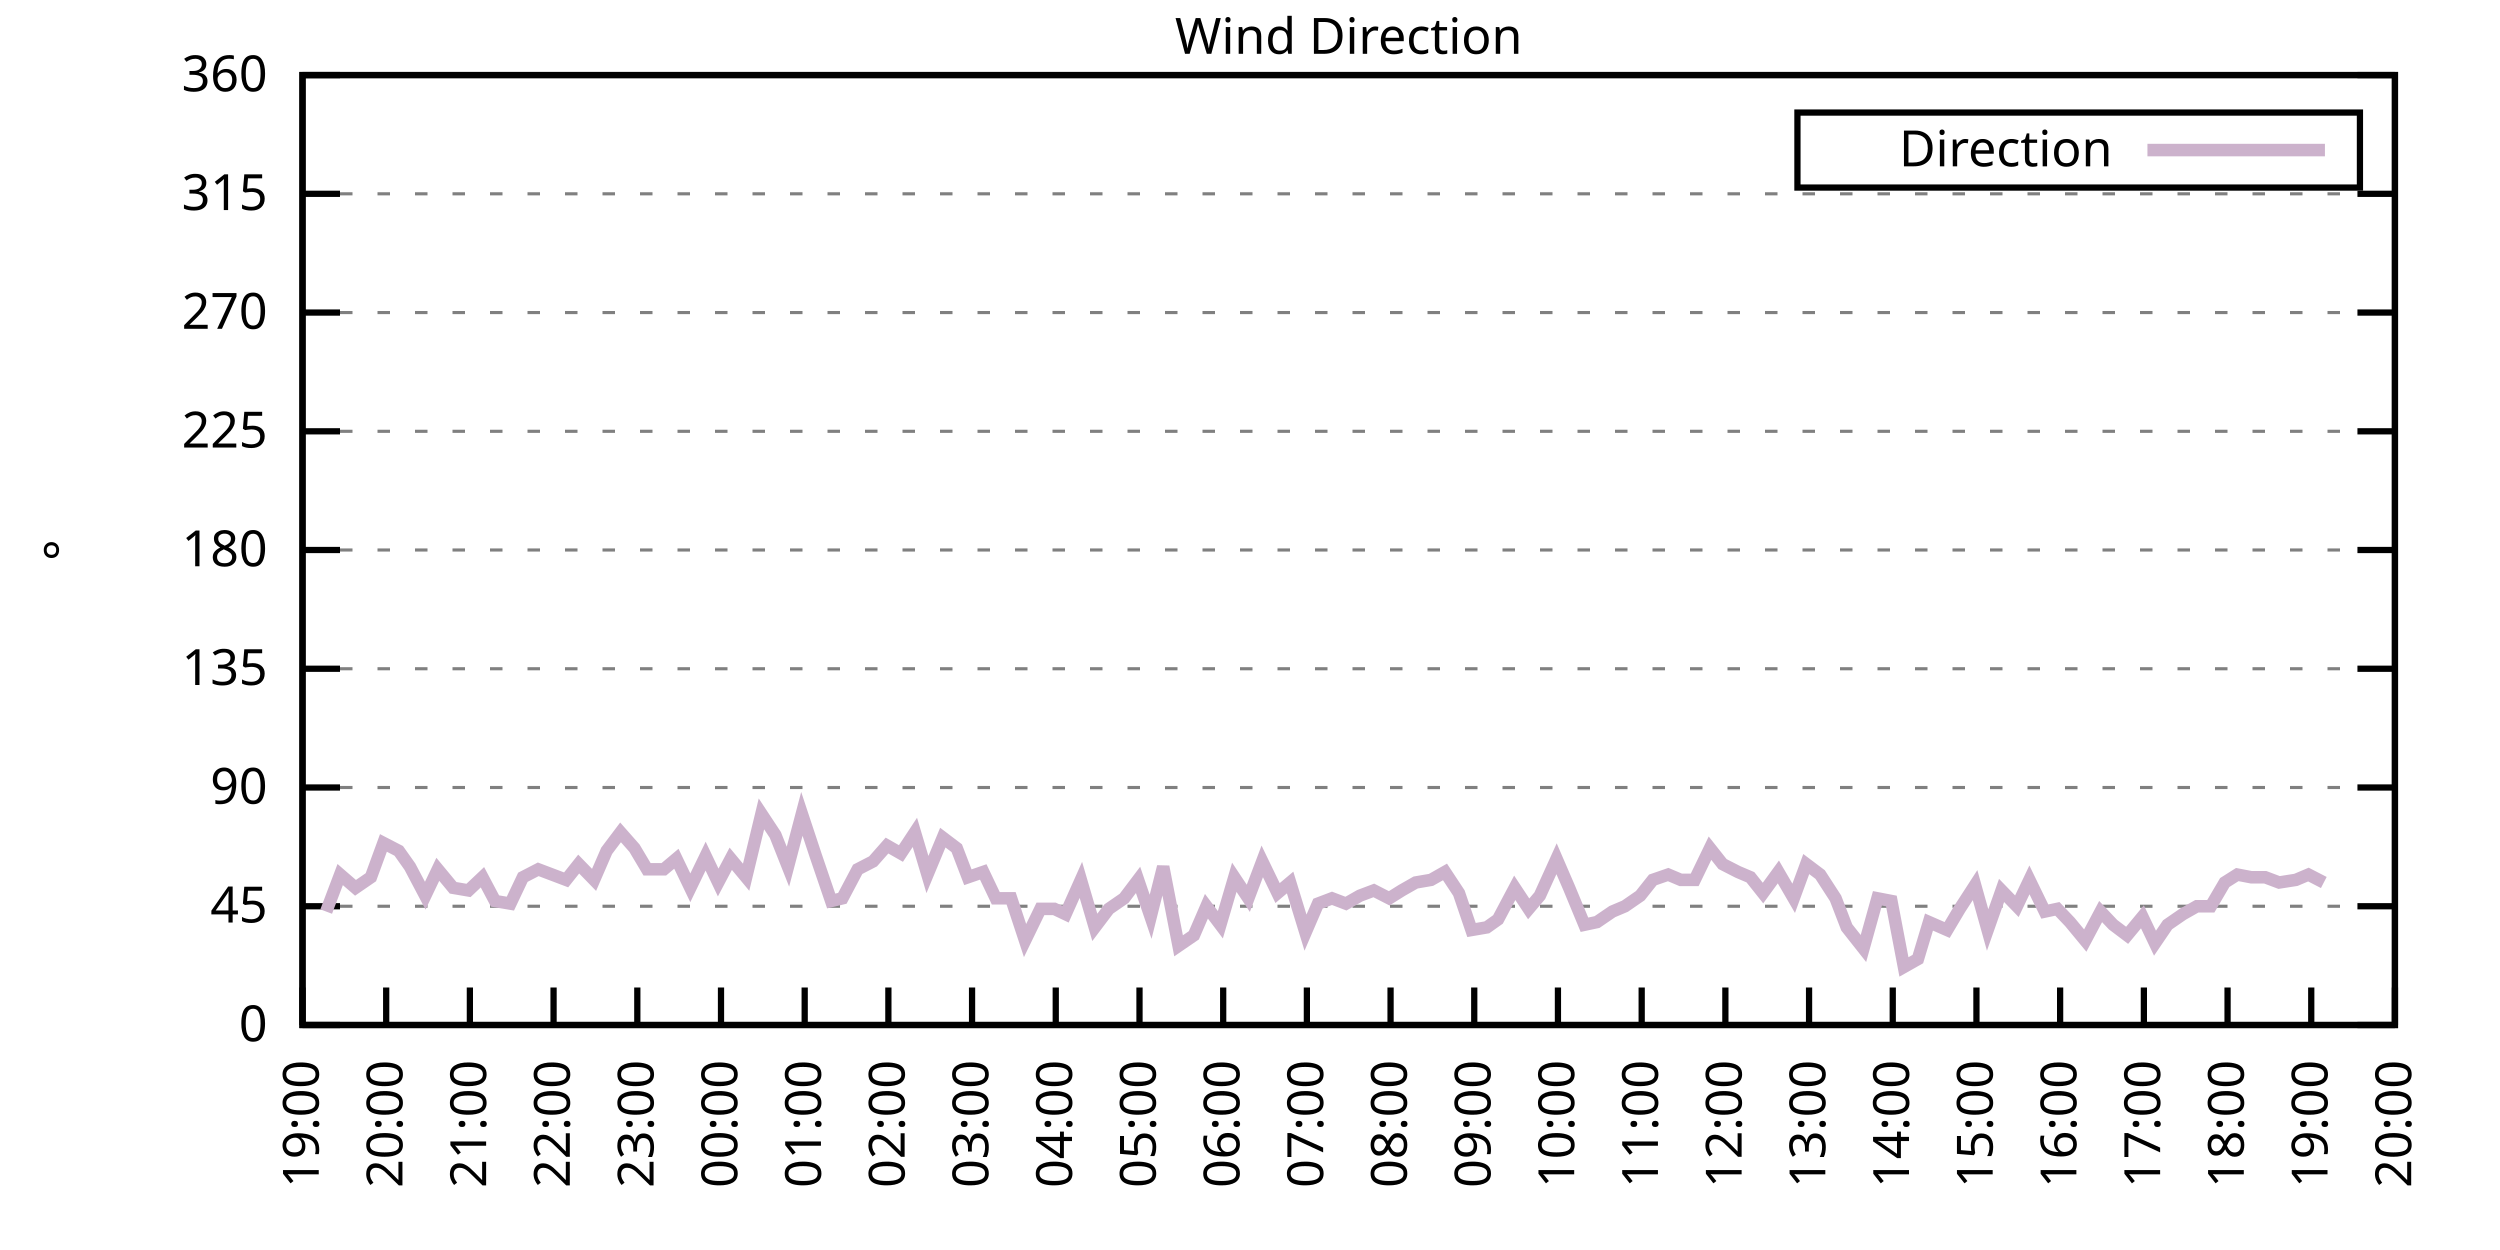
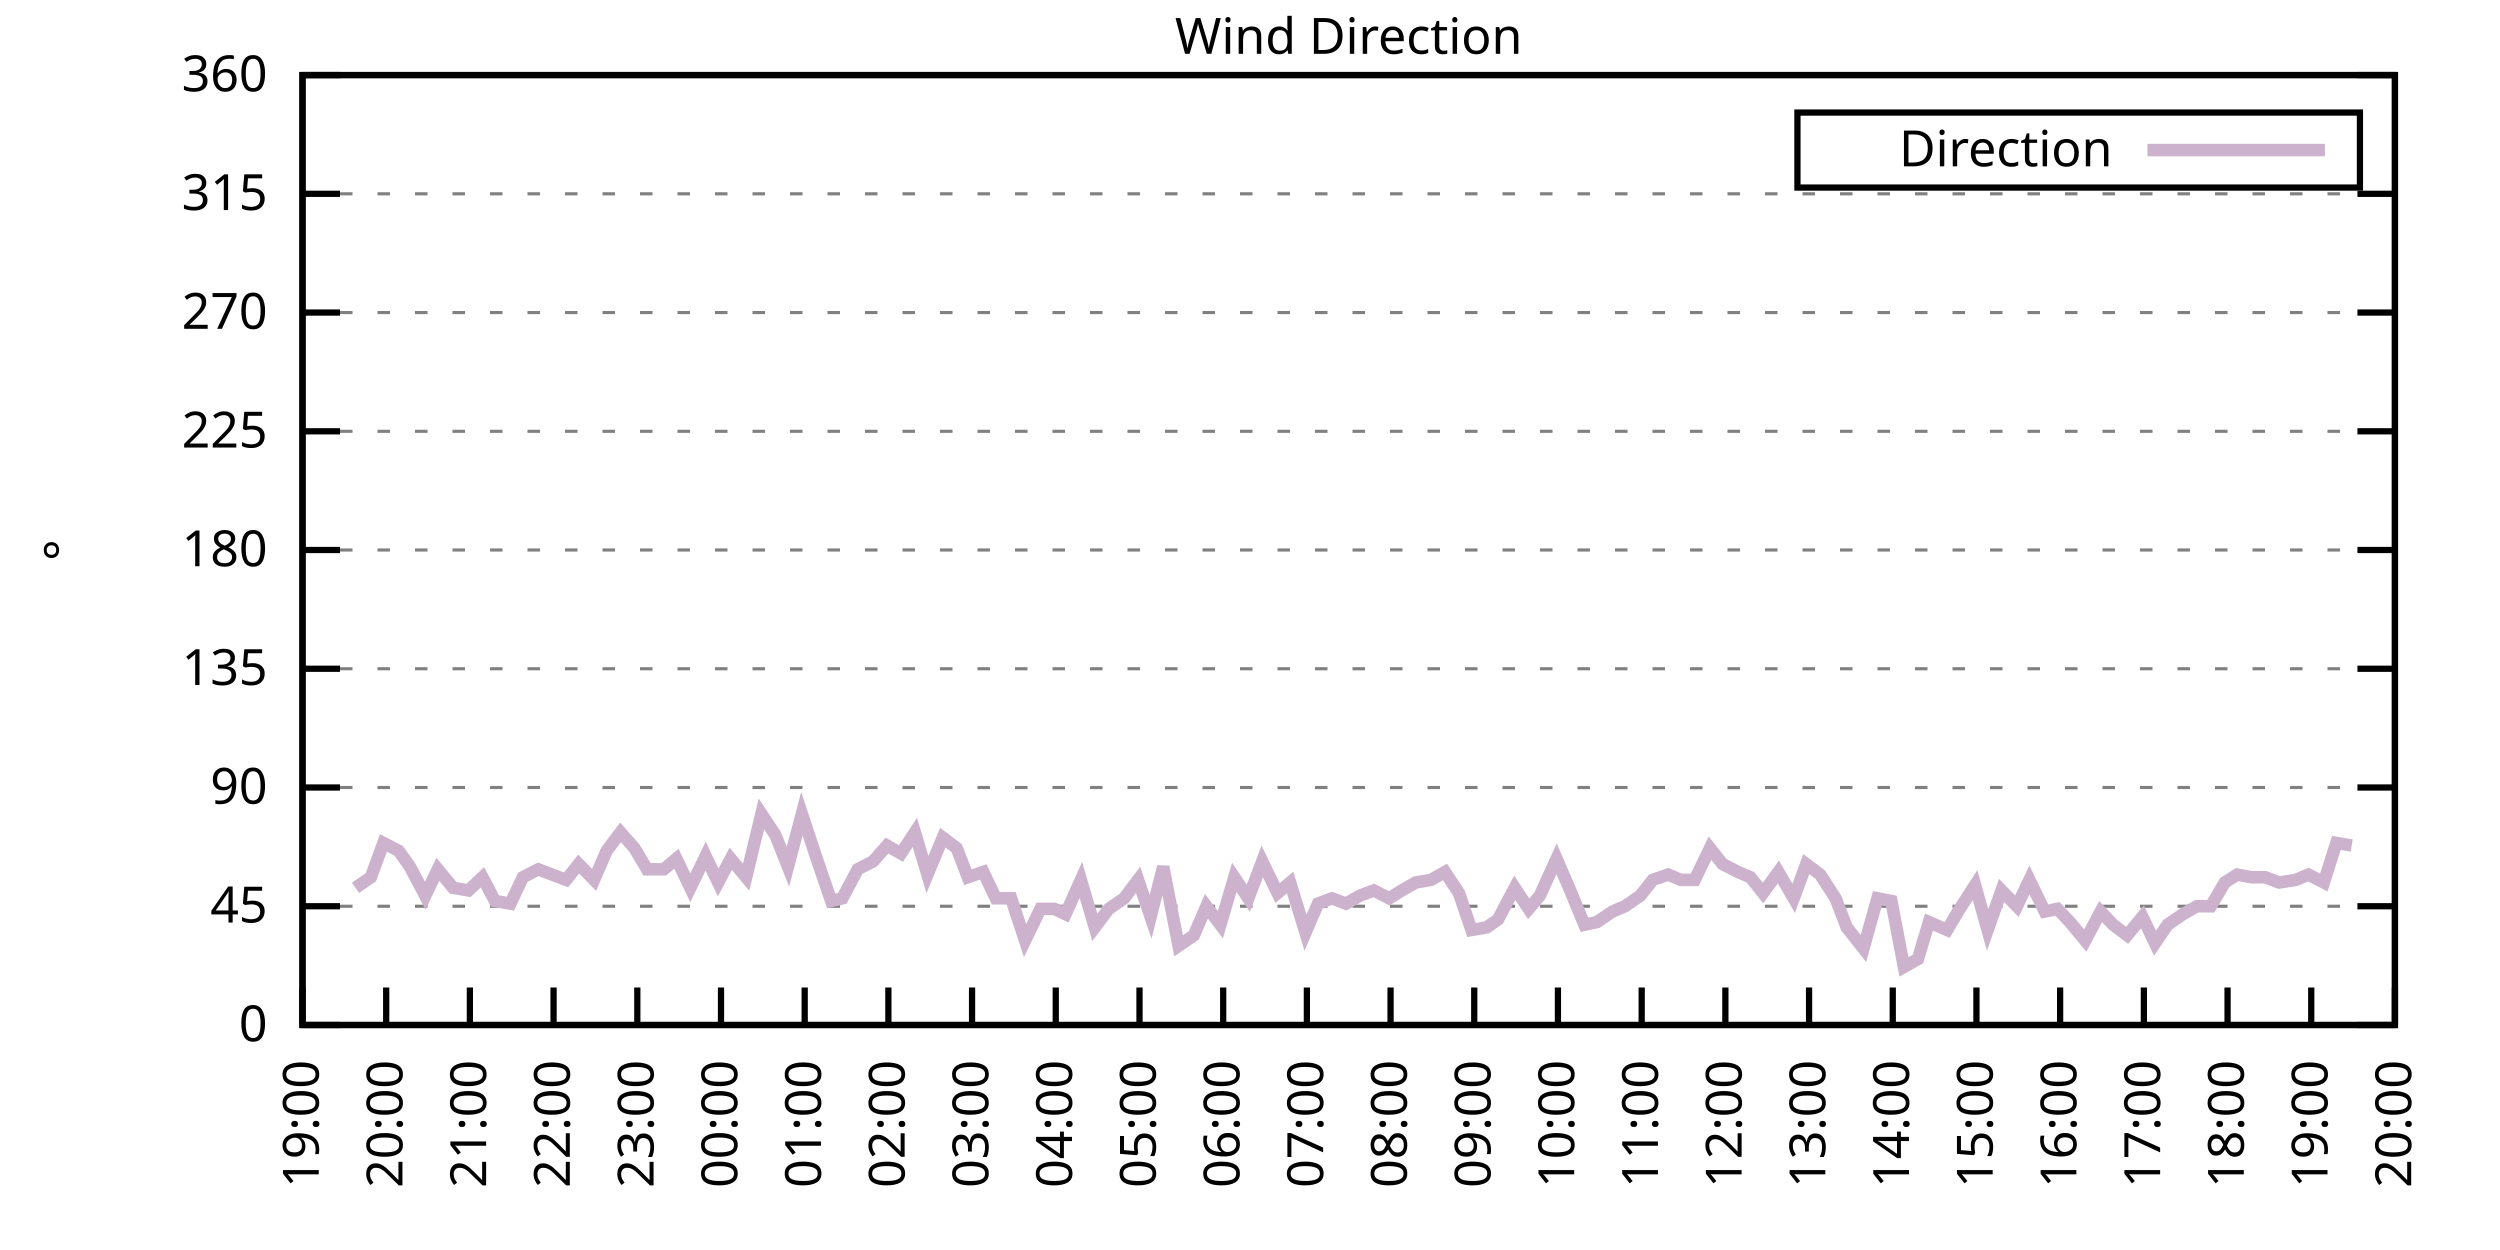
<svg xmlns="http://www.w3.org/2000/svg" xmlns:xlink="http://www.w3.org/1999/xlink" width="400" height="200" viewBox="0 0 400 200">
  <g id="gnuplot_canvas">
    <rect x="0" y="0" width="400" height="200" fill="none" />
    <defs>
      <circle id="gpDot" r="0.5" stroke-width="0.5" stroke="currentColor" />
      <path id="gpPt0" stroke-width="0.333" stroke="currentColor" d="M-1,0 h2 M0,-1 v2" />
      <path id="gpPt1" stroke-width="0.333" stroke="currentColor" d="M-1,-1 L1,1 M1,-1 L-1,1" />
      <path id="gpPt2" stroke-width="0.333" stroke="currentColor" d="M-1,0 L1,0 M0,-1 L0,1 M-1,-1 L1,1 M-1,1 L1,-1" />
      <rect id="gpPt3" stroke-width="0.333" stroke="currentColor" x="-1" y="-1" width="2" height="2" />
      <rect id="gpPt4" stroke-width="0.333" stroke="currentColor" fill="currentColor" x="-1" y="-1" width="2" height="2" />
      <circle id="gpPt5" stroke-width="0.333" stroke="currentColor" cx="0" cy="0" r="1" />
      <use xlink:href="#gpPt5" id="gpPt6" fill="currentColor" stroke="none" />
      <path id="gpPt7" stroke-width="0.333" stroke="currentColor" d="M0,-1.33 L-1.33,0.67 L1.33,0.67 z" />
      <use xlink:href="#gpPt7" id="gpPt8" fill="currentColor" stroke="none" />
      <use xlink:href="#gpPt7" id="gpPt9" stroke="currentColor" transform="rotate(180)" />
      <use xlink:href="#gpPt9" id="gpPt10" fill="currentColor" stroke="none" />
      <use xlink:href="#gpPt3" id="gpPt11" stroke="currentColor" transform="rotate(45)" />
      <use xlink:href="#gpPt11" id="gpPt12" fill="currentColor" stroke="none" />
      <path id="gpPt13" stroke-width="0.333" stroke="currentColor" d="M0,1.330 L1.265,0.411 L0.782,-1.067 L-0.782,-1.076 L-1.265,0.411 z" />
      <use xlink:href="#gpPt13" id="gpPt14" fill="currentColor" stroke="none" />
      <filter id="textbox" filterUnits="objectBoundingBox" x="0" y="0" height="1" width="1">
        <feFlood flood-color="white" flood-opacity="1" result="bgnd" />
        <feComposite in="SourceGraphic" in2="bgnd" operator="atop" />
      </filter>
      <filter id="greybox" filterUnits="objectBoundingBox" x="0" y="0" height="1" width="1">
        <feFlood flood-color="lightgrey" flood-opacity="1" result="grey" />
        <feComposite in="SourceGraphic" in2="grey" operator="atop" />
      </filter>
    </defs>
    <g fill="none" color="white" stroke="currentColor" stroke-width="1.00" stroke-linecap="butt" stroke-linejoin="miter">
</g>
    <g fill="none" color="black" stroke="currentColor" stroke-width="1.00" stroke-linecap="butt" stroke-linejoin="miter">
      <g stroke="none" shape-rendering="crispEdges">
        <polygon fill="rgb(255, 255, 255)" points="48.40,164.00 383.18,164.00 383.18,12.02 48.40,12.02 " />
      </g>
    </g>
    <g fill="none" color="black" stroke="currentColor" stroke-width="1.00" stroke-linecap="butt" stroke-linejoin="miter">
</g>
    <g fill="none" color="black" stroke="black" stroke-width="0.50" stroke-linecap="butt" stroke-linejoin="miter">
</g>
    <g fill="none" color="gray" stroke="currentColor" stroke-width="0.50" stroke-linecap="butt" stroke-linejoin="miter">
      <path stroke="gray" stroke-dasharray="2,4" class="gridline" d="M48.40,164.00 L383.19,164.00  " />
    </g>
    <g fill="none" color="gray" stroke="gray" stroke-width="1.00" stroke-linecap="butt" stroke-linejoin="miter">
</g>
    <g fill="none" color="black" stroke="currentColor" stroke-width="1.00" stroke-linecap="butt" stroke-linejoin="miter">
      <path stroke="black" d="M48.40,164.00 L54.40,164.00 M383.19,164.00 L377.19,164.00  " />
      <g transform="translate(42.80,166.60)" stroke="none" fill="black" font-family="Sans" font-size="8.00" text-anchor="end">
        <text>
          <tspan font-family="Sans"> 0</tspan>
        </text>
      </g>
    </g>
    <g fill="none" color="black" stroke="currentColor" stroke-width="1.00" stroke-linecap="butt" stroke-linejoin="miter">
</g>
    <g fill="none" color="black" stroke="black" stroke-width="0.50" stroke-linecap="butt" stroke-linejoin="miter">
</g>
    <g fill="none" color="gray" stroke="currentColor" stroke-width="0.50" stroke-linecap="butt" stroke-linejoin="miter">
      <path stroke="gray" stroke-dasharray="2,4" class="gridline" d="M48.40,145.00 L383.19,145.00  " />
    </g>
    <g fill="none" color="gray" stroke="gray" stroke-width="1.00" stroke-linecap="butt" stroke-linejoin="miter">
</g>
    <g fill="none" color="black" stroke="currentColor" stroke-width="1.00" stroke-linecap="butt" stroke-linejoin="miter">
      <path stroke="black" d="M48.40,145.00 L54.40,145.00 M383.19,145.00 L377.19,145.00  " />
      <g transform="translate(42.80,147.60)" stroke="none" fill="black" font-family="Sans" font-size="8.00" text-anchor="end">
        <text>
          <tspan font-family="Sans"> 45</tspan>
        </text>
      </g>
    </g>
    <g fill="none" color="black" stroke="currentColor" stroke-width="1.00" stroke-linecap="butt" stroke-linejoin="miter">
</g>
    <g fill="none" color="black" stroke="black" stroke-width="0.50" stroke-linecap="butt" stroke-linejoin="miter">
</g>
    <g fill="none" color="gray" stroke="currentColor" stroke-width="0.50" stroke-linecap="butt" stroke-linejoin="miter">
      <path stroke="gray" stroke-dasharray="2,4" class="gridline" d="M48.40,126.00 L383.19,126.00  " />
    </g>
    <g fill="none" color="gray" stroke="gray" stroke-width="1.00" stroke-linecap="butt" stroke-linejoin="miter">
</g>
    <g fill="none" color="black" stroke="currentColor" stroke-width="1.00" stroke-linecap="butt" stroke-linejoin="miter">
      <path stroke="black" d="M48.40,126.00 L54.40,126.00 M383.19,126.00 L377.19,126.00  " />
      <g transform="translate(42.80,128.60)" stroke="none" fill="black" font-family="Sans" font-size="8.00" text-anchor="end">
        <text>
          <tspan font-family="Sans"> 90</tspan>
        </text>
      </g>
    </g>
    <g fill="none" color="black" stroke="currentColor" stroke-width="1.00" stroke-linecap="butt" stroke-linejoin="miter">
</g>
    <g fill="none" color="black" stroke="black" stroke-width="0.50" stroke-linecap="butt" stroke-linejoin="miter">
</g>
    <g fill="none" color="gray" stroke="currentColor" stroke-width="0.50" stroke-linecap="butt" stroke-linejoin="miter">
      <path stroke="gray" stroke-dasharray="2,4" class="gridline" d="M48.40,107.00 L383.19,107.00  " />
    </g>
    <g fill="none" color="gray" stroke="gray" stroke-width="1.00" stroke-linecap="butt" stroke-linejoin="miter">
</g>
    <g fill="none" color="black" stroke="currentColor" stroke-width="1.00" stroke-linecap="butt" stroke-linejoin="miter">
      <path stroke="black" d="M48.40,107.00 L54.40,107.00 M383.19,107.00 L377.19,107.00  " />
      <g transform="translate(42.80,109.60)" stroke="none" fill="black" font-family="Sans" font-size="8.00" text-anchor="end">
        <text>
          <tspan font-family="Sans"> 135</tspan>
        </text>
      </g>
    </g>
    <g fill="none" color="black" stroke="currentColor" stroke-width="1.00" stroke-linecap="butt" stroke-linejoin="miter">
</g>
    <g fill="none" color="black" stroke="black" stroke-width="0.50" stroke-linecap="butt" stroke-linejoin="miter">
</g>
    <g fill="none" color="gray" stroke="currentColor" stroke-width="0.50" stroke-linecap="butt" stroke-linejoin="miter">
      <path stroke="gray" stroke-dasharray="2,4" class="gridline" d="M48.40,88.00 L383.19,88.00  " />
    </g>
    <g fill="none" color="gray" stroke="gray" stroke-width="1.00" stroke-linecap="butt" stroke-linejoin="miter">
</g>
    <g fill="none" color="black" stroke="currentColor" stroke-width="1.00" stroke-linecap="butt" stroke-linejoin="miter">
      <path stroke="black" d="M48.40,88.00 L54.40,88.00 M383.19,88.00 L377.19,88.00  " />
      <g transform="translate(42.80,90.60)" stroke="none" fill="black" font-family="Sans" font-size="8.00" text-anchor="end">
        <text>
          <tspan font-family="Sans"> 180</tspan>
        </text>
      </g>
    </g>
    <g fill="none" color="black" stroke="currentColor" stroke-width="1.00" stroke-linecap="butt" stroke-linejoin="miter">
</g>
    <g fill="none" color="black" stroke="black" stroke-width="0.50" stroke-linecap="butt" stroke-linejoin="miter">
</g>
    <g fill="none" color="gray" stroke="currentColor" stroke-width="0.50" stroke-linecap="butt" stroke-linejoin="miter">
      <path stroke="gray" stroke-dasharray="2,4" class="gridline" d="M48.40,69.01 L383.19,69.01  " />
    </g>
    <g fill="none" color="gray" stroke="gray" stroke-width="1.00" stroke-linecap="butt" stroke-linejoin="miter">
</g>
    <g fill="none" color="black" stroke="currentColor" stroke-width="1.00" stroke-linecap="butt" stroke-linejoin="miter">
      <path stroke="black" d="M48.40,69.01 L54.40,69.01 M383.19,69.01 L377.19,69.01  " />
      <g transform="translate(42.80,71.61)" stroke="none" fill="black" font-family="Sans" font-size="8.00" text-anchor="end">
        <text>
          <tspan font-family="Sans"> 225</tspan>
        </text>
      </g>
    </g>
    <g fill="none" color="black" stroke="currentColor" stroke-width="1.00" stroke-linecap="butt" stroke-linejoin="miter">
</g>
    <g fill="none" color="black" stroke="black" stroke-width="0.50" stroke-linecap="butt" stroke-linejoin="miter">
</g>
    <g fill="none" color="gray" stroke="currentColor" stroke-width="0.50" stroke-linecap="butt" stroke-linejoin="miter">
      <path stroke="gray" stroke-dasharray="2,4" class="gridline" d="M48.40,50.01 L383.19,50.01  " />
    </g>
    <g fill="none" color="gray" stroke="gray" stroke-width="1.00" stroke-linecap="butt" stroke-linejoin="miter">
</g>
    <g fill="none" color="black" stroke="currentColor" stroke-width="1.00" stroke-linecap="butt" stroke-linejoin="miter">
      <path stroke="black" d="M48.40,50.01 L54.40,50.01 M383.19,50.01 L377.19,50.01  " />
      <g transform="translate(42.80,52.61)" stroke="none" fill="black" font-family="Sans" font-size="8.00" text-anchor="end">
        <text>
          <tspan font-family="Sans"> 270</tspan>
        </text>
      </g>
    </g>
    <g fill="none" color="black" stroke="currentColor" stroke-width="1.00" stroke-linecap="butt" stroke-linejoin="miter">
</g>
    <g fill="none" color="black" stroke="black" stroke-width="0.50" stroke-linecap="butt" stroke-linejoin="miter">
</g>
    <g fill="none" color="gray" stroke="currentColor" stroke-width="0.50" stroke-linecap="butt" stroke-linejoin="miter">
      <path stroke="gray" stroke-dasharray="2,4" class="gridline" d="M48.40,31.01 L383.19,31.01  " />
    </g>
    <g fill="none" color="gray" stroke="gray" stroke-width="1.00" stroke-linecap="butt" stroke-linejoin="miter">
</g>
    <g fill="none" color="black" stroke="currentColor" stroke-width="1.00" stroke-linecap="butt" stroke-linejoin="miter">
      <path stroke="black" d="M48.40,31.01 L54.40,31.01 M383.19,31.01 L377.19,31.01  " />
      <g transform="translate(42.80,33.61)" stroke="none" fill="black" font-family="Sans" font-size="8.00" text-anchor="end">
        <text>
          <tspan font-family="Sans"> 315</tspan>
        </text>
      </g>
    </g>
    <g fill="none" color="black" stroke="currentColor" stroke-width="1.00" stroke-linecap="butt" stroke-linejoin="miter">
</g>
    <g fill="none" color="black" stroke="black" stroke-width="0.50" stroke-linecap="butt" stroke-linejoin="miter">
</g>
    <g fill="none" color="gray" stroke="currentColor" stroke-width="0.50" stroke-linecap="butt" stroke-linejoin="miter">
      <path stroke="gray" stroke-dasharray="2,4" class="gridline" d="M48.40,12.01 L383.19,12.01  " />
    </g>
    <g fill="none" color="gray" stroke="gray" stroke-width="1.00" stroke-linecap="butt" stroke-linejoin="miter">
</g>
    <g fill="none" color="black" stroke="currentColor" stroke-width="1.00" stroke-linecap="butt" stroke-linejoin="miter">
      <path stroke="black" d="M48.40,12.01 L54.40,12.01 M383.19,12.01 L377.19,12.01  " />
      <g transform="translate(42.80,14.61)" stroke="none" fill="black" font-family="Sans" font-size="8.00" text-anchor="end">
        <text>
          <tspan font-family="Sans"> 360</tspan>
        </text>
      </g>
    </g>
    <g fill="none" color="black" stroke="currentColor" stroke-width="1.00" stroke-linecap="butt" stroke-linejoin="miter">
      <path stroke="black" d="M48.40,164.00 L48.40,158.00  " />
      <g transform="translate(51.00,169.60) rotate(270.00)" stroke="none" fill="black" font-family="Sans" font-size="8.00" text-anchor="end">
        <text>
          <tspan font-family="Sans">19:00</tspan>
        </text>
      </g>
    </g>
    <g fill="none" color="black" stroke="currentColor" stroke-width="1.00" stroke-linecap="butt" stroke-linejoin="miter">
      <path stroke="black" d="M61.79,164.00 L61.79,158.00  " />
      <g transform="translate(64.39,169.60) rotate(270.00)" stroke="none" fill="black" font-family="Sans" font-size="8.00" text-anchor="end">
        <text>
          <tspan font-family="Sans">20:00</tspan>
        </text>
      </g>
    </g>
    <g fill="none" color="black" stroke="currentColor" stroke-width="1.00" stroke-linecap="butt" stroke-linejoin="miter">
      <path stroke="black" d="M75.18,164.00 L75.18,158.00  " />
      <g transform="translate(77.78,169.60) rotate(270.00)" stroke="none" fill="black" font-family="Sans" font-size="8.00" text-anchor="end">
        <text>
          <tspan font-family="Sans">21:00</tspan>
        </text>
      </g>
    </g>
    <g fill="none" color="black" stroke="currentColor" stroke-width="1.00" stroke-linecap="butt" stroke-linejoin="miter">
      <path stroke="black" d="M88.57,164.00 L88.57,158.00  " />
      <g transform="translate(91.17,169.60) rotate(270.00)" stroke="none" fill="black" font-family="Sans" font-size="8.00" text-anchor="end">
        <text>
          <tspan font-family="Sans">22:00</tspan>
        </text>
      </g>
    </g>
    <g fill="none" color="black" stroke="currentColor" stroke-width="1.00" stroke-linecap="butt" stroke-linejoin="miter">
      <path stroke="black" d="M101.97,164.00 L101.97,158.00  " />
      <g transform="translate(104.57,169.60) rotate(270.00)" stroke="none" fill="black" font-family="Sans" font-size="8.00" text-anchor="end">
        <text>
          <tspan font-family="Sans">23:00</tspan>
        </text>
      </g>
    </g>
    <g fill="none" color="black" stroke="currentColor" stroke-width="1.00" stroke-linecap="butt" stroke-linejoin="miter">
      <path stroke="black" d="M115.36,164.00 L115.36,158.00  " />
      <g transform="translate(117.96,169.60) rotate(270.00)" stroke="none" fill="black" font-family="Sans" font-size="8.00" text-anchor="end">
        <text>
          <tspan font-family="Sans">00:00</tspan>
        </text>
      </g>
    </g>
    <g fill="none" color="black" stroke="currentColor" stroke-width="1.00" stroke-linecap="butt" stroke-linejoin="miter">
      <path stroke="black" d="M128.75,164.00 L128.75,158.00  " />
      <g transform="translate(131.35,169.60) rotate(270.00)" stroke="none" fill="black" font-family="Sans" font-size="8.00" text-anchor="end">
        <text>
          <tspan font-family="Sans">01:00</tspan>
        </text>
      </g>
    </g>
    <g fill="none" color="black" stroke="currentColor" stroke-width="1.00" stroke-linecap="butt" stroke-linejoin="miter">
      <path stroke="black" d="M142.14,164.00 L142.14,158.00  " />
      <g transform="translate(144.74,169.60) rotate(270.00)" stroke="none" fill="black" font-family="Sans" font-size="8.00" text-anchor="end">
        <text>
          <tspan font-family="Sans">02:00</tspan>
        </text>
      </g>
    </g>
    <g fill="none" color="black" stroke="currentColor" stroke-width="1.00" stroke-linecap="butt" stroke-linejoin="miter">
      <path stroke="black" d="M155.53,164.00 L155.53,158.00  " />
      <g transform="translate(158.13,169.60) rotate(270.00)" stroke="none" fill="black" font-family="Sans" font-size="8.00" text-anchor="end">
        <text>
          <tspan font-family="Sans">03:00</tspan>
        </text>
      </g>
    </g>
    <g fill="none" color="black" stroke="currentColor" stroke-width="1.00" stroke-linecap="butt" stroke-linejoin="miter">
      <path stroke="black" d="M168.92,164.00 L168.92,158.00  " />
      <g transform="translate(171.52,169.60) rotate(270.00)" stroke="none" fill="black" font-family="Sans" font-size="8.00" text-anchor="end">
        <text>
          <tspan font-family="Sans">04:00</tspan>
        </text>
      </g>
    </g>
    <g fill="none" color="black" stroke="currentColor" stroke-width="1.00" stroke-linecap="butt" stroke-linejoin="miter">
      <path stroke="black" d="M182.32,164.00 L182.32,158.00  " />
      <g transform="translate(184.92,169.60) rotate(270.00)" stroke="none" fill="black" font-family="Sans" font-size="8.00" text-anchor="end">
        <text>
          <tspan font-family="Sans">05:00</tspan>
        </text>
      </g>
    </g>
    <g fill="none" color="black" stroke="currentColor" stroke-width="1.00" stroke-linecap="butt" stroke-linejoin="miter">
      <path stroke="black" d="M195.71,164.00 L195.71,158.00  " />
      <g transform="translate(198.31,169.60) rotate(270.00)" stroke="none" fill="black" font-family="Sans" font-size="8.00" text-anchor="end">
        <text>
          <tspan font-family="Sans">06:00</tspan>
        </text>
      </g>
    </g>
    <g fill="none" color="black" stroke="currentColor" stroke-width="1.00" stroke-linecap="butt" stroke-linejoin="miter">
      <path stroke="black" d="M209.10,164.00 L209.10,158.00  " />
      <g transform="translate(211.70,169.60) rotate(270.00)" stroke="none" fill="black" font-family="Sans" font-size="8.00" text-anchor="end">
        <text>
          <tspan font-family="Sans">07:00</tspan>
        </text>
      </g>
    </g>
    <g fill="none" color="black" stroke="currentColor" stroke-width="1.00" stroke-linecap="butt" stroke-linejoin="miter">
      <path stroke="black" d="M222.49,164.00 L222.49,158.00  " />
      <g transform="translate(225.09,169.60) rotate(270.00)" stroke="none" fill="black" font-family="Sans" font-size="8.00" text-anchor="end">
        <text>
          <tspan font-family="Sans">08:00</tspan>
        </text>
      </g>
    </g>
    <g fill="none" color="black" stroke="currentColor" stroke-width="1.00" stroke-linecap="butt" stroke-linejoin="miter">
      <path stroke="black" d="M235.88,164.00 L235.88,158.00  " />
      <g transform="translate(238.48,169.60) rotate(270.00)" stroke="none" fill="black" font-family="Sans" font-size="8.00" text-anchor="end">
        <text>
          <tspan font-family="Sans">09:00</tspan>
        </text>
      </g>
    </g>
    <g fill="none" color="black" stroke="currentColor" stroke-width="1.00" stroke-linecap="butt" stroke-linejoin="miter">
      <path stroke="black" d="M249.27,164.00 L249.27,158.00  " />
      <g transform="translate(251.87,169.60) rotate(270.00)" stroke="none" fill="black" font-family="Sans" font-size="8.00" text-anchor="end">
        <text>
          <tspan font-family="Sans">10:00</tspan>
        </text>
      </g>
    </g>
    <g fill="none" color="black" stroke="currentColor" stroke-width="1.00" stroke-linecap="butt" stroke-linejoin="miter">
      <path stroke="black" d="M262.67,164.00 L262.67,158.00  " />
      <g transform="translate(265.27,169.60) rotate(270.00)" stroke="none" fill="black" font-family="Sans" font-size="8.00" text-anchor="end">
        <text>
          <tspan font-family="Sans">11:00</tspan>
        </text>
      </g>
    </g>
    <g fill="none" color="black" stroke="currentColor" stroke-width="1.00" stroke-linecap="butt" stroke-linejoin="miter">
      <path stroke="black" d="M276.06,164.00 L276.06,158.00  " />
      <g transform="translate(278.66,169.60) rotate(270.00)" stroke="none" fill="black" font-family="Sans" font-size="8.00" text-anchor="end">
        <text>
          <tspan font-family="Sans">12:00</tspan>
        </text>
      </g>
    </g>
    <g fill="none" color="black" stroke="currentColor" stroke-width="1.00" stroke-linecap="butt" stroke-linejoin="miter">
      <path stroke="black" d="M289.45,164.00 L289.45,158.00  " />
      <g transform="translate(292.05,169.60) rotate(270.00)" stroke="none" fill="black" font-family="Sans" font-size="8.00" text-anchor="end">
        <text>
          <tspan font-family="Sans">13:00</tspan>
        </text>
      </g>
    </g>
    <g fill="none" color="black" stroke="currentColor" stroke-width="1.00" stroke-linecap="butt" stroke-linejoin="miter">
      <path stroke="black" d="M302.84,164.00 L302.84,158.00  " />
      <g transform="translate(305.44,169.60) rotate(270.00)" stroke="none" fill="black" font-family="Sans" font-size="8.00" text-anchor="end">
        <text>
          <tspan font-family="Sans">14:00</tspan>
        </text>
      </g>
    </g>
    <g fill="none" color="black" stroke="currentColor" stroke-width="1.00" stroke-linecap="butt" stroke-linejoin="miter">
      <path stroke="black" d="M316.23,164.00 L316.23,158.00  " />
      <g transform="translate(318.83,169.60) rotate(270.00)" stroke="none" fill="black" font-family="Sans" font-size="8.00" text-anchor="end">
        <text>
          <tspan font-family="Sans">15:00</tspan>
        </text>
      </g>
    </g>
    <g fill="none" color="black" stroke="currentColor" stroke-width="1.00" stroke-linecap="butt" stroke-linejoin="miter">
      <path stroke="black" d="M329.62,164.00 L329.62,158.00  " />
      <g transform="translate(332.22,169.60) rotate(270.00)" stroke="none" fill="black" font-family="Sans" font-size="8.00" text-anchor="end">
        <text>
          <tspan font-family="Sans">16:00</tspan>
        </text>
      </g>
    </g>
    <g fill="none" color="black" stroke="currentColor" stroke-width="1.00" stroke-linecap="butt" stroke-linejoin="miter">
      <path stroke="black" d="M343.02,164.00 L343.02,158.00  " />
      <g transform="translate(345.62,169.60) rotate(270.00)" stroke="none" fill="black" font-family="Sans" font-size="8.00" text-anchor="end">
        <text>
          <tspan font-family="Sans">17:00</tspan>
        </text>
      </g>
    </g>
    <g fill="none" color="black" stroke="currentColor" stroke-width="1.00" stroke-linecap="butt" stroke-linejoin="miter">
      <path stroke="black" d="M356.41,164.00 L356.41,158.00  " />
      <g transform="translate(359.01,169.60) rotate(270.00)" stroke="none" fill="black" font-family="Sans" font-size="8.00" text-anchor="end">
        <text>
          <tspan font-family="Sans">18:00</tspan>
        </text>
      </g>
    </g>
    <g fill="none" color="black" stroke="currentColor" stroke-width="1.00" stroke-linecap="butt" stroke-linejoin="miter">
      <path stroke="black" d="M369.80,164.00 L369.80,158.00  " />
      <g transform="translate(372.40,169.60) rotate(270.00)" stroke="none" fill="black" font-family="Sans" font-size="8.00" text-anchor="end">
        <text>
          <tspan font-family="Sans">19:00</tspan>
        </text>
      </g>
    </g>
    <g fill="none" color="black" stroke="currentColor" stroke-width="1.00" stroke-linecap="butt" stroke-linejoin="miter">
      <path stroke="black" d="M383.19,164.00 L383.19,158.00  " />
      <g transform="translate(385.79,169.60) rotate(270.00)" stroke="none" fill="black" font-family="Sans" font-size="8.00" text-anchor="end">
        <text>
          <tspan font-family="Sans">20:00</tspan>
        </text>
      </g>
    </g>
    <g fill="none" color="black" stroke="currentColor" stroke-width="1.00" stroke-linecap="butt" stroke-linejoin="miter">
</g>
    <g fill="none" color="black" stroke="currentColor" stroke-width="1.00" stroke-linecap="butt" stroke-linejoin="miter">
      <path stroke="black" d="M48.40,12.01 L48.40,164.00 L383.19,164.00 L383.19,12.01 L48.40,12.01 Z  " />
    </g>
    <g fill="none" color="black" stroke="currentColor" stroke-width="1.00" stroke-linecap="butt" stroke-linejoin="miter">
</g>
    <g fill="none" color="black" stroke="currentColor" stroke-width="1.00" stroke-linecap="butt" stroke-linejoin="miter">
      <path stroke="black" d="M287.59,30.01 L287.59,18.01 L377.59,18.01 L377.59,30.01 L287.59,30.01 Z  " />
    </g>
    <g id="Wind_direction_plot_1">
      <g fill="none" color="white" stroke="black" stroke-width="2.00" stroke-linecap="butt" stroke-linejoin="miter">
</g>
      <g fill="none" color="black" stroke="currentColor" stroke-width="2.00" stroke-linecap="butt" stroke-linejoin="miter">
        <g transform="translate(337.99,26.61)" stroke="none" fill="black" font-family="Sans" font-size="8.00" text-anchor="end">
          <text>
            <tspan font-family="Sans">Direction</tspan>
          </text>
        </g>
      </g>
      <g fill="none" color="black" stroke="currentColor" stroke-width="2.00" stroke-linecap="butt" stroke-linejoin="miter">
-         <path stroke="rgb(204, 178, 204)" d="M343.59,24.01 L371.99,24.01 M52.19,145.85 L54.43,139.93 L56.88,142.05 L59.34,140.36 L61.35,134.87 L63.80,136.14   L65.59,138.67 L68.04,143.31 L70.05,139.09 L72.50,142.05 L74.96,142.47 L77.19,140.36 L79.20,144.16 L81.66,144.58   L83.66,140.36 L86.12,139.09 L90.58,140.78 L92.59,138.25 L95.05,140.78 L97.06,136.14 L99.29,133.18 L101.52,135.71   L103.53,139.09 L106.21,139.09 L108.22,137.40 L110.45,142.05 L112.90,136.98 L114.91,141.20 L116.92,137.40 L119.38,140.36   L121.83,130.22 L124.06,133.60 L126.07,138.67 L128.30,130.22 L130.54,136.98 L132.99,144.16 L134.78,143.73 L137.23,139.09   L139.69,137.82 L141.92,135.29 L144.15,136.56 L146.38,133.18 L148.39,139.93 L150.85,134.02 L153.08,135.71 L154.86,140.36   L157.32,139.51 L159.33,143.73 L161.78,143.73 L164.01,150.49 L166.47,145.42 L168.70,145.42 L170.49,146.27 L172.94,140.78   L175.17,148.38 L177.41,145.42 L179.86,143.73 L182.09,140.78 L184.10,146.69 L186.11,138.67 L188.57,151.33 L191.02,149.65   L193.03,145.00 L195.26,147.96 L197.49,140.36 L199.73,143.73 L201.96,137.82 L204.41,142.89 L206.42,141.20 L208.88,149.22   L210.88,144.58 L213.12,143.73 L215.35,144.58 L217.58,143.31 L219.81,142.47 L222.27,143.73 L224.28,142.47 L226.51,141.20   L228.96,140.78 L231.20,139.51 L233.43,142.89 L235.44,148.80 L237.89,148.38 L239.68,147.11 L242.36,142.05 L244.59,145.42   L246.37,143.31 L249.05,137.40 L251.06,142.05 L253.51,147.96 L255.52,147.53 L257.98,145.85 L259.99,145.00 L262.44,143.31   L264.45,140.78 L266.91,139.93 L268.92,140.78 L271.15,140.78 L273.60,135.71 L275.61,138.25 L278.07,139.51 L280.07,140.36   L282.08,142.89 L284.54,139.51 L286.99,143.73 L289.00,138.25 L291.23,139.93 L293.69,143.73 L295.48,148.38 L298.15,151.76   L300.39,143.73 L302.62,144.16 L304.63,154.71 L306.86,153.45 L308.64,147.53 L311.54,148.80 L313.55,145.42 L316.01,141.62   L318.02,148.80 L320.25,142.47 L322.70,145.00 L324.71,140.78 L327.17,145.85 L329.18,145.42 L331.19,147.53 L333.64,150.49   L336.10,145.85 L338.10,147.96 L340.34,149.65 L342.79,146.69 L344.80,150.91 L346.81,147.96 L349.26,146.27 L351.50,145.00   L353.73,145.00 L355.96,141.20 L357.97,139.93 L360.20,140.36 L362.43,140.36 L364.66,141.20 L367.34,140.78 L369.35,139.93   L371.81,141.20  " />
+         <path stroke="rgb(204, 178, 204)" d="M343.59,24.01 L371.99,24.01 M56.88,142.05 L59.34,140.36 L61.35,134.87 L63.80,136.14 L65.59,138.67 L68.04,143.31   L70.05,139.09 L72.50,142.05 L74.96,142.47 L77.19,140.36 L79.20,144.16 L81.66,144.58 L83.66,140.36 L86.12,139.09   L90.58,140.78 L92.59,138.25 L95.05,140.78 L97.06,136.14 L99.29,133.18 L101.52,135.71 L103.53,139.09 L106.21,139.09   L108.22,137.40 L110.45,142.05 L112.90,136.98 L114.91,141.20 L116.92,137.40 L119.38,140.36 L121.83,130.22 L124.06,133.60   L126.07,138.67 L128.30,130.22 L130.54,136.98 L132.99,144.16 L134.78,143.73 L137.23,139.09 L139.69,137.82 L141.92,135.29   L144.15,136.56 L146.38,133.18 L148.39,139.93 L150.85,134.02 L153.08,135.71 L154.86,140.36 L157.32,139.51 L159.33,143.73   L161.78,143.73 L164.01,150.49 L166.47,145.42 L168.70,145.42 L170.49,146.27 L172.94,140.78 L175.17,148.38 L177.41,145.42   L179.86,143.73 L182.09,140.78 L184.10,146.69 L186.11,138.67 L188.57,151.33 L191.02,149.65 L193.03,145.00 L195.26,147.96   L197.49,140.36 L199.73,143.73 L201.96,137.82 L204.41,142.89 L206.42,141.20 L208.88,149.22 L210.88,144.58 L213.12,143.73   L215.35,144.58 L217.58,143.31 L219.81,142.47 L222.27,143.73 L224.28,142.47 L226.51,141.20 L228.96,140.78 L231.20,139.51   L233.43,142.89 L235.44,148.80 L237.89,148.38 L239.68,147.11 L242.36,142.05 L244.59,145.42 L246.37,143.31 L249.05,137.40   L251.06,142.05 L253.51,147.96 L255.52,147.53 L257.98,145.85 L259.99,145.00 L262.44,143.31 L264.45,140.78 L266.91,139.93   L268.92,140.78 L271.15,140.78 L273.60,135.71 L275.61,138.25 L278.07,139.51 L280.07,140.36 L282.08,142.89 L284.54,139.51   L286.99,143.73 L289.00,138.25 L291.23,139.93 L293.69,143.73 L295.48,148.38 L298.15,151.76 L300.39,143.73 L302.62,144.16   L304.63,154.71 L306.86,153.45 L308.64,147.53 L311.54,148.80 L313.55,145.42 L316.01,141.62 L318.02,148.80 L320.25,142.47   L322.70,145.00 L324.71,140.78 L327.17,145.85 L329.18,145.42 L331.19,147.53 L333.64,150.49 L336.10,145.85 L338.10,147.96   L340.34,149.65 L342.79,146.69 L344.80,150.91 L346.81,147.96 L349.26,146.27 L351.50,145.00 L353.73,145.00 L355.96,141.20   L357.97,139.93 L360.20,140.36 L362.43,140.36 L364.66,141.20 L367.34,140.78 L369.35,139.93 L371.81,141.20 L373.82,134.87   L376.27,135.29  " />
      </g>
    </g>
    <g fill="none" color="black" stroke="currentColor" stroke-width="2.00" stroke-linecap="butt" stroke-linejoin="miter">
</g>
    <g fill="none" color="black" stroke="black" stroke-width="1.00" stroke-linecap="butt" stroke-linejoin="miter">
</g>
    <g fill="none" color="black" stroke="currentColor" stroke-width="1.00" stroke-linecap="butt" stroke-linejoin="miter">
      <path stroke="black" d="M48.40,12.01 L48.40,164.00 L383.19,164.00 L383.19,12.01 L48.40,12.01 Z  " />
      <g transform="translate(12.80,88.01) rotate(270.00)" stroke="none" fill="black" font-family="Sans" font-size="8.00" text-anchor="middle">
        <text>
          <tspan font-family="Sans">°</tspan>
        </text>
      </g>
    </g>
    <g fill="none" color="black" stroke="currentColor" stroke-width="1.00" stroke-linecap="butt" stroke-linejoin="miter">
</g>
    <g fill="none" color="black" stroke="currentColor" stroke-width="1.00" stroke-linecap="butt" stroke-linejoin="miter">
      <g transform="translate(215.79,8.61)" stroke="none" fill="black" font-family="Sans" font-size="8.00" text-anchor="middle">
        <text>
          <tspan font-family="Sans">Wind Direction</tspan>
        </text>
      </g>
    </g>
    <g fill="none" color="black" stroke="currentColor" stroke-width="1.00" stroke-linecap="butt" stroke-linejoin="miter">
</g>
  </g>
</svg>
